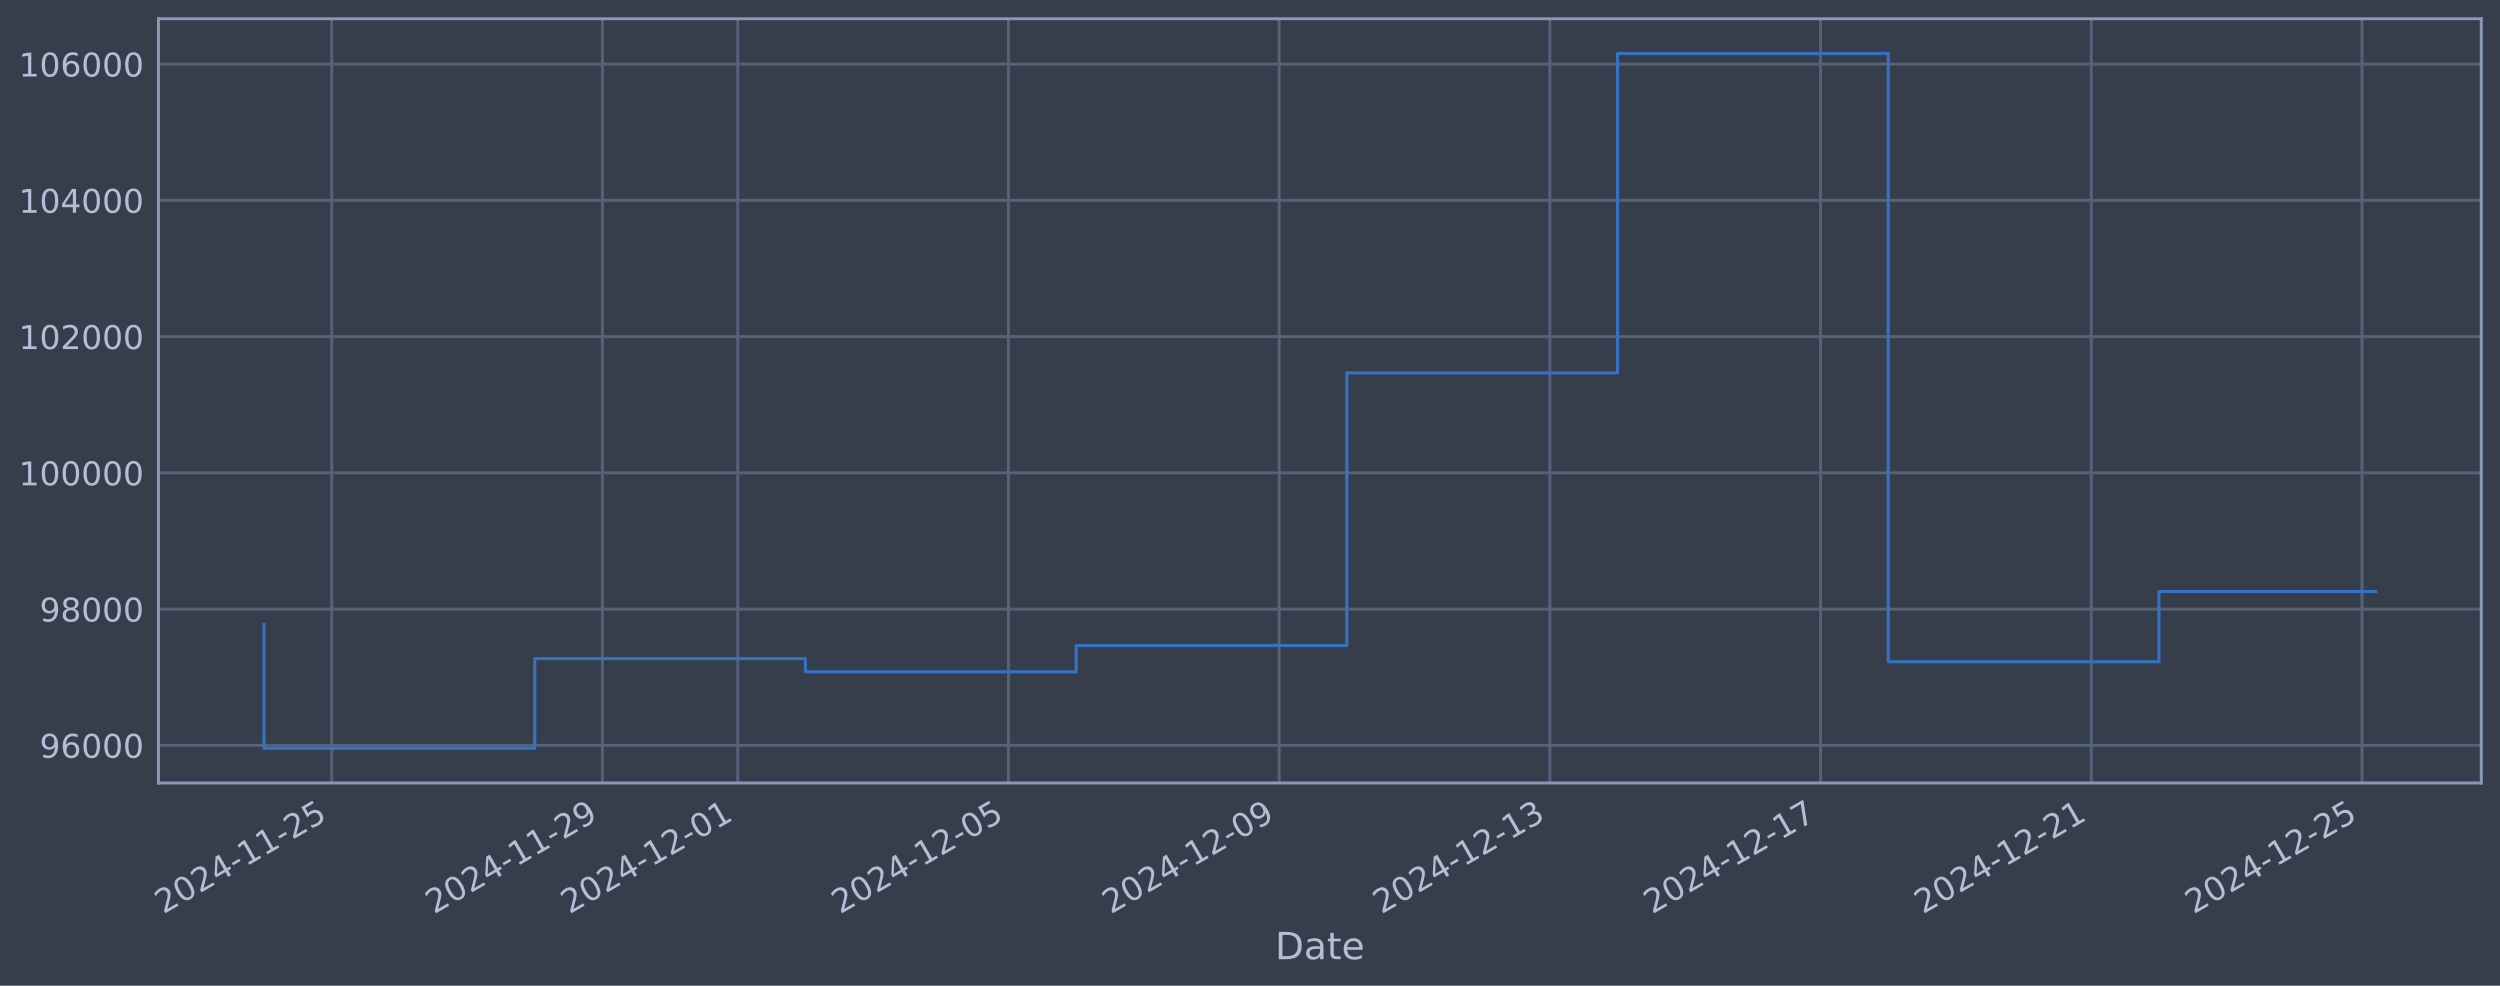
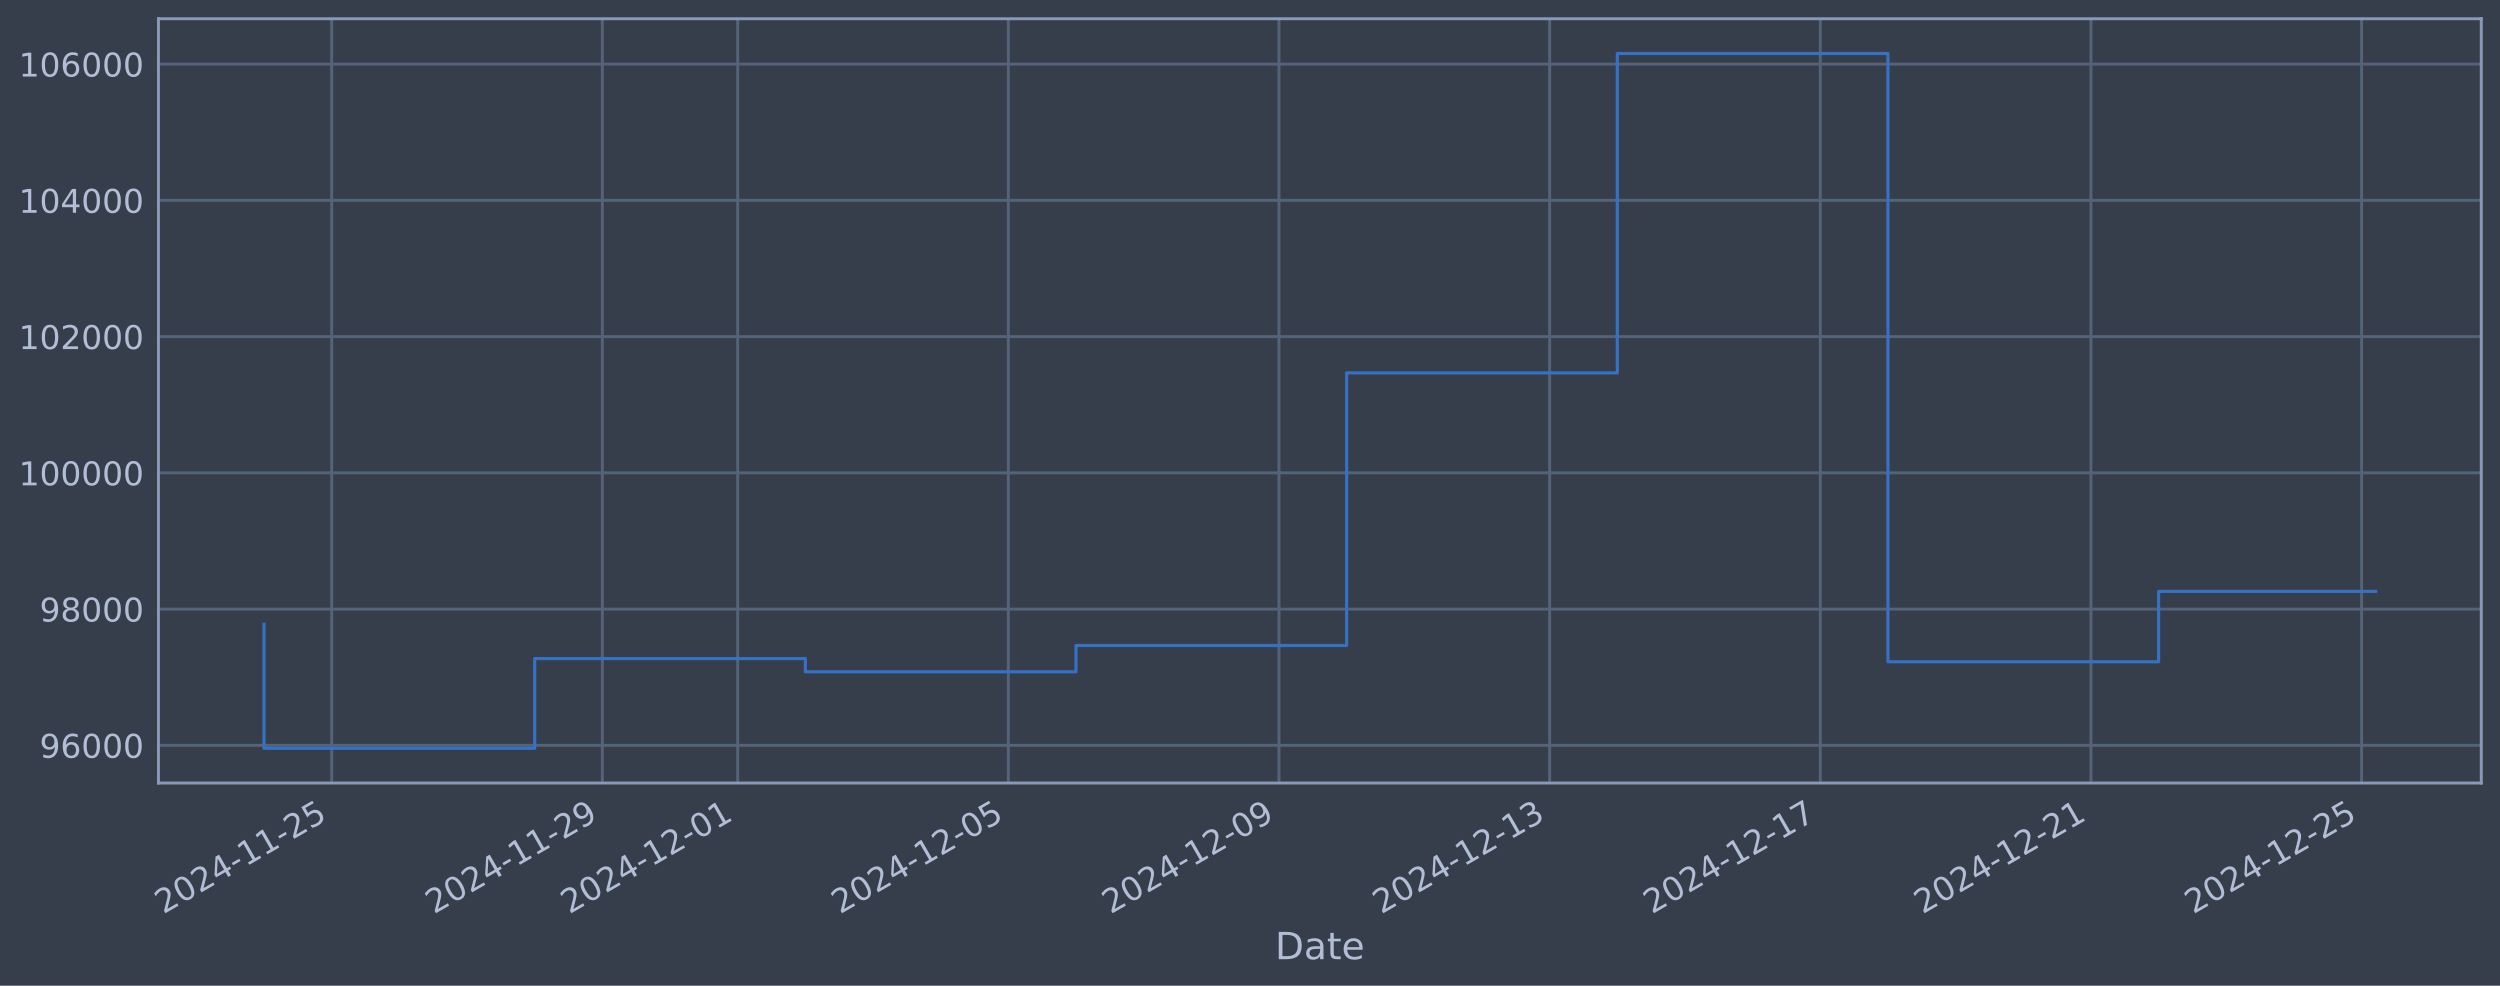
<svg xmlns="http://www.w3.org/2000/svg" xmlns:xlink="http://www.w3.org/1999/xlink" width="960.9pt" height="378.87pt" viewBox="0 0 960.9 378.87" version="1.1">
  <defs>
    <style type="text/css">*{stroke-linejoin: round; stroke-linecap: butt}</style>
  </defs>
  <g id="figure_1">
    <g id="patch_1">
      <path d="M 0 378.87  L 960.9 378.87  L 960.9 0  L 0 0  z " style="fill: #373e4b" />
    </g>
    <g id="axes_1">
      <g id="patch_2">
        <path d="M 60.901 300.96  L 953.701 300.96  L 953.701 7.2  L 60.901 7.2  z " style="fill: #373e4b" />
      </g>
      <g id="matplotlib.axis_1">
        <g id="xtick_1">
          <g id="line2d_1">
-             <path d="M 127.494 300.96  L 127.494 7.2  " clip-path="url(#p34ae14c4fe)" style="fill: none; stroke: #546379; stroke-width: 1.12; stroke-linecap: square" />
+             <path d="M 127.489 300.96  L 127.489 7.2  " clip-path="url(#p3617674827)" style="fill: none; stroke: #546379; stroke-width: 1.12; stroke-linecap: square" />
          </g>
          <g id="line2d_2" />
          <g id="text_1">
-             <g style="fill: #b1bed6" transform="translate(62.76854 351.4642) rotate(-30) scale(0.126 -0.126)">
+             <g style="fill: #b1bed6" transform="translate(62.76386 351.4642) rotate(-30) scale(0.126 -0.126)">
              <defs>
                <path id="DejaVuSans-32" d="M 1228 531  L 3431 531  L 3431 0  L 469 0  L 469 531  Q 828 903 1448 1529  Q 2069 2156 2228 2338  Q 2531 2678 2651 2914  Q 2772 3150 2772 3378  Q 2772 3750 2511 3984  Q 2250 4219 1831 4219  Q 1534 4219 1204 4116  Q 875 4013 500 3803  L 500 4441  Q 881 4594 1212 4672  Q 1544 4750 1819 4750  Q 2544 4750 2975 4387  Q 3406 4025 3406 3419  Q 3406 3131 3298 2873  Q 3191 2616 2906 2266  Q 2828 2175 2409 1742  Q 1991 1309 1228 531  z " transform="scale(0.015625)" />
                <path id="DejaVuSans-30" d="M 2034 4250  Q 1547 4250 1301 3770  Q 1056 3291 1056 2328  Q 1056 1369 1301 889  Q 1547 409 2034 409  Q 2525 409 2770 889  Q 3016 1369 3016 2328  Q 3016 3291 2770 3770  Q 2525 4250 2034 4250  z M 2034 4750  Q 2819 4750 3233 4129  Q 3647 3509 3647 2328  Q 3647 1150 3233 529  Q 2819 -91 2034 -91  Q 1250 -91 836 529  Q 422 1150 422 2328  Q 422 3509 836 4129  Q 1250 4750 2034 4750  z " transform="scale(0.015625)" />
                <path id="DejaVuSans-34" d="M 2419 4116  L 825 1625  L 2419 1625  L 2419 4116  z M 2253 4666  L 3047 4666  L 3047 1625  L 3713 1625  L 3713 1100  L 3047 1100  L 3047 0  L 2419 0  L 2419 1100  L 313 1100  L 313 1709  L 2253 4666  z " transform="scale(0.015625)" />
                <path id="DejaVuSans-2d" d="M 313 2009  L 1997 2009  L 1997 1497  L 313 1497  L 313 2009  z " transform="scale(0.015625)" />
                <path id="DejaVuSans-31" d="M 794 531  L 1825 531  L 1825 4091  L 703 3866  L 703 4441  L 1819 4666  L 2450 4666  L 2450 531  L 3481 531  L 3481 0  L 794 0  L 794 531  z " transform="scale(0.015625)" />
                <path id="DejaVuSans-35" d="M 691 4666  L 3169 4666  L 3169 4134  L 1269 4134  L 1269 2991  Q 1406 3038 1543 3061  Q 1681 3084 1819 3084  Q 2600 3084 3056 2656  Q 3513 2228 3513 1497  Q 3513 744 3044 326  Q 2575 -91 1722 -91  Q 1428 -91 1123 -41  Q 819 9 494 109  L 494 744  Q 775 591 1075 516  Q 1375 441 1709 441  Q 2250 441 2565 725  Q 2881 1009 2881 1497  Q 2881 1984 2565 2268  Q 2250 2553 1709 2553  Q 1456 2553 1204 2497  Q 953 2441 691 2322  L 691 4666  z " transform="scale(0.015625)" />
              </defs>
              <use xlink:href="#DejaVuSans-32" />
              <use xlink:href="#DejaVuSans-30" transform="translate(63.62305 0)" />
              <use xlink:href="#DejaVuSans-32" transform="translate(127.2461 0)" />
              <use xlink:href="#DejaVuSans-34" transform="translate(190.8691 0)" />
              <use xlink:href="#DejaVuSans-2d" transform="translate(254.4922 0)" />
              <use xlink:href="#DejaVuSans-31" transform="translate(290.5762 0)" />
              <use xlink:href="#DejaVuSans-31" transform="translate(354.1992 0)" />
              <use xlink:href="#DejaVuSans-2d" transform="translate(417.8223 0)" />
              <use xlink:href="#DejaVuSans-32" transform="translate(453.9062 0)" />
              <use xlink:href="#DejaVuSans-35" transform="translate(517.5293 0)" />
            </g>
          </g>
        </g>
        <g id="xtick_2">
          <g id="line2d_3">
-             <path d="M 231.541 300.96  L 231.541 7.2  " clip-path="url(#p34ae14c4fe)" style="fill: none; stroke: #546379; stroke-width: 1.12; stroke-linecap: square" />
+             <path d="M 231.518 300.96  L 231.518 7.2  " clip-path="url(#p3617674827)" style="fill: none; stroke: #546379; stroke-width: 1.12; stroke-linecap: square" />
          </g>
          <g id="line2d_4" />
          <g id="text_2">
-             <g style="fill: #b1bed6" transform="translate(166.8154 351.4642) rotate(-30) scale(0.126 -0.126)">
+             <g style="fill: #b1bed6" transform="translate(166.7921 351.4642) rotate(-30) scale(0.126 -0.126)">
              <defs>
                <path id="DejaVuSans-39" d="M 703 97  L 703 672  Q 941 559 1184 500  Q 1428 441 1663 441  Q 2288 441 2617 861  Q 2947 1281 2994 2138  Q 2813 1869 2534 1725  Q 2256 1581 1919 1581  Q 1219 1581 811 2004  Q 403 2428 403 3163  Q 403 3881 828 4315  Q 1253 4750 1959 4750  Q 2769 4750 3195 4129  Q 3622 3509 3622 2328  Q 3622 1225 3098 567  Q 2575 -91 1691 -91  Q 1453 -91 1209 -44  Q 966 3 703 97  z M 1959 2075  Q 2384 2075 2632 2365  Q 2881 2656 2881 3163  Q 2881 3666 2632 3958  Q 2384 4250 1959 4250  Q 1534 4250 1286 3958  Q 1038 3666 1038 3163  Q 1038 2656 1286 2365  Q 1534 2075 1959 2075  z " transform="scale(0.015625)" />
              </defs>
              <use xlink:href="#DejaVuSans-32" />
              <use xlink:href="#DejaVuSans-30" transform="translate(63.62305 0)" />
              <use xlink:href="#DejaVuSans-32" transform="translate(127.2461 0)" />
              <use xlink:href="#DejaVuSans-34" transform="translate(190.8691 0)" />
              <use xlink:href="#DejaVuSans-2d" transform="translate(254.4922 0)" />
              <use xlink:href="#DejaVuSans-31" transform="translate(290.5762 0)" />
              <use xlink:href="#DejaVuSans-31" transform="translate(354.1992 0)" />
              <use xlink:href="#DejaVuSans-2d" transform="translate(417.8223 0)" />
              <use xlink:href="#DejaVuSans-32" transform="translate(453.9062 0)" />
              <use xlink:href="#DejaVuSans-39" transform="translate(517.5293 0)" />
            </g>
          </g>
        </g>
        <g id="xtick_3">
          <g id="line2d_5">
-             <path d="M 283.564 300.96  L 283.564 7.2  " clip-path="url(#p34ae14c4fe)" style="fill: none; stroke: #546379; stroke-width: 1.12; stroke-linecap: square" />
+             <path d="M 283.532 300.96  L 283.532 7.2  " clip-path="url(#p3617674827)" style="fill: none; stroke: #546379; stroke-width: 1.12; stroke-linecap: square" />
          </g>
          <g id="line2d_6" />
          <g id="text_3">
-             <g style="fill: #b1bed6" transform="translate(218.8389 351.4642) rotate(-30) scale(0.126 -0.126)">
+             <g style="fill: #b1bed6" transform="translate(218.8062 351.4642) rotate(-30) scale(0.126 -0.126)">
              <use xlink:href="#DejaVuSans-32" />
              <use xlink:href="#DejaVuSans-30" transform="translate(63.62305 0)" />
              <use xlink:href="#DejaVuSans-32" transform="translate(127.2461 0)" />
              <use xlink:href="#DejaVuSans-34" transform="translate(190.8691 0)" />
              <use xlink:href="#DejaVuSans-2d" transform="translate(254.4922 0)" />
              <use xlink:href="#DejaVuSans-31" transform="translate(290.5762 0)" />
              <use xlink:href="#DejaVuSans-32" transform="translate(354.1992 0)" />
              <use xlink:href="#DejaVuSans-2d" transform="translate(417.8223 0)" />
              <use xlink:href="#DejaVuSans-30" transform="translate(453.9062 0)" />
              <use xlink:href="#DejaVuSans-31" transform="translate(517.5293 0)" />
            </g>
          </g>
        </g>
        <g id="xtick_4">
          <g id="line2d_7">
-             <path d="M 387.611 300.96  L 387.611 7.2  " clip-path="url(#p34ae14c4fe)" style="fill: none; stroke: #546379; stroke-width: 1.12; stroke-linecap: square" />
+             <path d="M 387.56 300.96  L 387.56 7.2  " clip-path="url(#p3617674827)" style="fill: none; stroke: #546379; stroke-width: 1.12; stroke-linecap: square" />
          </g>
          <g id="line2d_8" />
          <g id="text_4">
-             <g style="fill: #b1bed6" transform="translate(322.8858 351.4642) rotate(-30) scale(0.126 -0.126)">
+             <g style="fill: #b1bed6" transform="translate(322.8344 351.4642) rotate(-30) scale(0.126 -0.126)">
              <use xlink:href="#DejaVuSans-32" />
              <use xlink:href="#DejaVuSans-30" transform="translate(63.62305 0)" />
              <use xlink:href="#DejaVuSans-32" transform="translate(127.2461 0)" />
              <use xlink:href="#DejaVuSans-34" transform="translate(190.8691 0)" />
              <use xlink:href="#DejaVuSans-2d" transform="translate(254.4922 0)" />
              <use xlink:href="#DejaVuSans-31" transform="translate(290.5762 0)" />
              <use xlink:href="#DejaVuSans-32" transform="translate(354.1992 0)" />
              <use xlink:href="#DejaVuSans-2d" transform="translate(417.8223 0)" />
              <use xlink:href="#DejaVuSans-30" transform="translate(453.9062 0)" />
              <use xlink:href="#DejaVuSans-35" transform="translate(517.5293 0)" />
            </g>
          </g>
        </g>
        <g id="xtick_5">
          <g id="line2d_9">
-             <path d="M 491.658 300.96  L 491.658 7.2  " clip-path="url(#p34ae14c4fe)" style="fill: none; stroke: #546379; stroke-width: 1.12; stroke-linecap: square" />
+             <path d="M 491.588 300.96  L 491.588 7.2  " clip-path="url(#p3617674827)" style="fill: none; stroke: #546379; stroke-width: 1.12; stroke-linecap: square" />
          </g>
          <g id="line2d_10" />
          <g id="text_5">
-             <g style="fill: #b1bed6" transform="translate(426.9327 351.4642) rotate(-30) scale(0.126 -0.126)">
+             <g style="fill: #b1bed6" transform="translate(426.8625 351.4642) rotate(-30) scale(0.126 -0.126)">
              <use xlink:href="#DejaVuSans-32" />
              <use xlink:href="#DejaVuSans-30" transform="translate(63.62305 0)" />
              <use xlink:href="#DejaVuSans-32" transform="translate(127.2461 0)" />
              <use xlink:href="#DejaVuSans-34" transform="translate(190.8691 0)" />
              <use xlink:href="#DejaVuSans-2d" transform="translate(254.4922 0)" />
              <use xlink:href="#DejaVuSans-31" transform="translate(290.5762 0)" />
              <use xlink:href="#DejaVuSans-32" transform="translate(354.1992 0)" />
              <use xlink:href="#DejaVuSans-2d" transform="translate(417.8223 0)" />
              <use xlink:href="#DejaVuSans-30" transform="translate(453.9062 0)" />
              <use xlink:href="#DejaVuSans-39" transform="translate(517.5293 0)" />
            </g>
          </g>
        </g>
        <g id="xtick_6">
          <g id="line2d_11">
-             <path d="M 595.705 300.96  L 595.705 7.2  " clip-path="url(#p34ae14c4fe)" style="fill: none; stroke: #546379; stroke-width: 1.12; stroke-linecap: square" />
+             <path d="M 595.616 300.96  L 595.616 7.2  " clip-path="url(#p3617674827)" style="fill: none; stroke: #546379; stroke-width: 1.12; stroke-linecap: square" />
          </g>
          <g id="line2d_12" />
          <g id="text_6">
-             <g style="fill: #b1bed6" transform="translate(530.9796 351.4642) rotate(-30) scale(0.126 -0.126)">
+             <g style="fill: #b1bed6" transform="translate(530.8907 351.4642) rotate(-30) scale(0.126 -0.126)">
              <defs>
                <path id="DejaVuSans-33" d="M 2597 2516  Q 3050 2419 3304 2112  Q 3559 1806 3559 1356  Q 3559 666 3084 287  Q 2609 -91 1734 -91  Q 1441 -91 1130 -33  Q 819 25 488 141  L 488 750  Q 750 597 1062 519  Q 1375 441 1716 441  Q 2309 441 2620 675  Q 2931 909 2931 1356  Q 2931 1769 2642 2001  Q 2353 2234 1838 2234  L 1294 2234  L 1294 2753  L 1863 2753  Q 2328 2753 2575 2939  Q 2822 3125 2822 3475  Q 2822 3834 2567 4026  Q 2313 4219 1838 4219  Q 1578 4219 1281 4162  Q 984 4106 628 3988  L 628 4550  Q 988 4650 1302 4700  Q 1616 4750 1894 4750  Q 2613 4750 3031 4423  Q 3450 4097 3450 3541  Q 3450 3153 3228 2886  Q 3006 2619 2597 2516  z " transform="scale(0.015625)" />
              </defs>
              <use xlink:href="#DejaVuSans-32" />
              <use xlink:href="#DejaVuSans-30" transform="translate(63.62305 0)" />
              <use xlink:href="#DejaVuSans-32" transform="translate(127.2461 0)" />
              <use xlink:href="#DejaVuSans-34" transform="translate(190.8691 0)" />
              <use xlink:href="#DejaVuSans-2d" transform="translate(254.4922 0)" />
              <use xlink:href="#DejaVuSans-31" transform="translate(290.5762 0)" />
              <use xlink:href="#DejaVuSans-32" transform="translate(354.1992 0)" />
              <use xlink:href="#DejaVuSans-2d" transform="translate(417.8223 0)" />
              <use xlink:href="#DejaVuSans-31" transform="translate(453.9062 0)" />
              <use xlink:href="#DejaVuSans-33" transform="translate(517.5293 0)" />
            </g>
          </g>
        </g>
        <g id="xtick_7">
          <g id="line2d_13">
-             <path d="M 699.752 300.96  L 699.752 7.2  " clip-path="url(#p34ae14c4fe)" style="fill: none; stroke: #546379; stroke-width: 1.12; stroke-linecap: square" />
+             <path d="M 699.644 300.96  L 699.644 7.2  " clip-path="url(#p3617674827)" style="fill: none; stroke: #546379; stroke-width: 1.12; stroke-linecap: square" />
          </g>
          <g id="line2d_14" />
          <g id="text_7">
-             <g style="fill: #b1bed6" transform="translate(635.0266 351.4642) rotate(-30) scale(0.126 -0.126)">
+             <g style="fill: #b1bed6" transform="translate(634.9189 351.4642) rotate(-30) scale(0.126 -0.126)">
              <defs>
                <path id="DejaVuSans-37" d="M 525 4666  L 3525 4666  L 3525 4397  L 1831 0  L 1172 0  L 2766 4134  L 525 4134  L 525 4666  z " transform="scale(0.015625)" />
              </defs>
              <use xlink:href="#DejaVuSans-32" />
              <use xlink:href="#DejaVuSans-30" transform="translate(63.62305 0)" />
              <use xlink:href="#DejaVuSans-32" transform="translate(127.2461 0)" />
              <use xlink:href="#DejaVuSans-34" transform="translate(190.8691 0)" />
              <use xlink:href="#DejaVuSans-2d" transform="translate(254.4922 0)" />
              <use xlink:href="#DejaVuSans-31" transform="translate(290.5762 0)" />
              <use xlink:href="#DejaVuSans-32" transform="translate(354.1992 0)" />
              <use xlink:href="#DejaVuSans-2d" transform="translate(417.8223 0)" />
              <use xlink:href="#DejaVuSans-31" transform="translate(453.9062 0)" />
              <use xlink:href="#DejaVuSans-37" transform="translate(517.5293 0)" />
            </g>
          </g>
        </g>
        <g id="xtick_8">
          <g id="line2d_15">
-             <path d="M 803.799 300.96  L 803.799 7.2  " clip-path="url(#p34ae14c4fe)" style="fill: none; stroke: #546379; stroke-width: 1.12; stroke-linecap: square" />
+             <path d="M 803.673 300.96  L 803.673 7.2  " clip-path="url(#p3617674827)" style="fill: none; stroke: #546379; stroke-width: 1.12; stroke-linecap: square" />
          </g>
          <g id="line2d_16" />
          <g id="text_8">
-             <g style="fill: #b1bed6" transform="translate(739.0735 351.4642) rotate(-30) scale(0.126 -0.126)">
+             <g style="fill: #b1bed6" transform="translate(738.9471 351.4642) rotate(-30) scale(0.126 -0.126)">
              <use xlink:href="#DejaVuSans-32" />
              <use xlink:href="#DejaVuSans-30" transform="translate(63.62305 0)" />
              <use xlink:href="#DejaVuSans-32" transform="translate(127.2461 0)" />
              <use xlink:href="#DejaVuSans-34" transform="translate(190.8691 0)" />
              <use xlink:href="#DejaVuSans-2d" transform="translate(254.4922 0)" />
              <use xlink:href="#DejaVuSans-31" transform="translate(290.5762 0)" />
              <use xlink:href="#DejaVuSans-32" transform="translate(354.1992 0)" />
              <use xlink:href="#DejaVuSans-2d" transform="translate(417.8223 0)" />
              <use xlink:href="#DejaVuSans-32" transform="translate(453.9062 0)" />
              <use xlink:href="#DejaVuSans-31" transform="translate(517.5293 0)" />
            </g>
          </g>
        </g>
        <g id="xtick_9">
          <g id="line2d_17">
-             <path d="M 907.846 300.96  L 907.846 7.2  " clip-path="url(#p34ae14c4fe)" style="fill: none; stroke: #546379; stroke-width: 1.12; stroke-linecap: square" />
+             <path d="M 907.701 300.96  L 907.701 7.2  " clip-path="url(#p3617674827)" style="fill: none; stroke: #546379; stroke-width: 1.12; stroke-linecap: square" />
          </g>
          <g id="line2d_18" />
          <g id="text_9">
-             <g style="fill: #b1bed6" transform="translate(843.1204 351.4642) rotate(-30) scale(0.126 -0.126)">
+             <g style="fill: #b1bed6" transform="translate(842.9753 351.4642) rotate(-30) scale(0.126 -0.126)">
              <use xlink:href="#DejaVuSans-32" />
              <use xlink:href="#DejaVuSans-30" transform="translate(63.62305 0)" />
              <use xlink:href="#DejaVuSans-32" transform="translate(127.2461 0)" />
              <use xlink:href="#DejaVuSans-34" transform="translate(190.8691 0)" />
              <use xlink:href="#DejaVuSans-2d" transform="translate(254.4922 0)" />
              <use xlink:href="#DejaVuSans-31" transform="translate(290.5762 0)" />
              <use xlink:href="#DejaVuSans-32" transform="translate(354.1992 0)" />
              <use xlink:href="#DejaVuSans-2d" transform="translate(417.8223 0)" />
              <use xlink:href="#DejaVuSans-32" transform="translate(453.9062 0)" />
              <use xlink:href="#DejaVuSans-35" transform="translate(517.5293 0)" />
            </g>
          </g>
        </g>
        <g id="text_10">
          <g style="fill: #b1bed6" transform="translate(490.0914 368.6753) scale(0.144 -0.144)">
            <defs>
              <path id="DejaVuSans-44" d="M 1259 4147  L 1259 519  L 2022 519  Q 2988 519 3436 956  Q 3884 1394 3884 2338  Q 3884 3275 3436 3711  Q 2988 4147 2022 4147  L 1259 4147  z M 628 4666  L 1925 4666  Q 3281 4666 3915 4102  Q 4550 3538 4550 2338  Q 4550 1131 3912 565  Q 3275 0 1925 0  L 628 0  L 628 4666  z " transform="scale(0.015625)" />
              <path id="DejaVuSans-61" d="M 2194 1759  Q 1497 1759 1228 1600  Q 959 1441 959 1056  Q 959 750 1161 570  Q 1363 391 1709 391  Q 2188 391 2477 730  Q 2766 1069 2766 1631  L 2766 1759  L 2194 1759  z M 3341 1997  L 3341 0  L 2766 0  L 2766 531  Q 2569 213 2275 61  Q 1981 -91 1556 -91  Q 1019 -91 701 211  Q 384 513 384 1019  Q 384 1609 779 1909  Q 1175 2209 1959 2209  L 2766 2209  L 2766 2266  Q 2766 2663 2505 2880  Q 2244 3097 1772 3097  Q 1472 3097 1187 3025  Q 903 2953 641 2809  L 641 3341  Q 956 3463 1253 3523  Q 1550 3584 1831 3584  Q 2591 3584 2966 3190  Q 3341 2797 3341 1997  z " transform="scale(0.015625)" />
              <path id="DejaVuSans-74" d="M 1172 4494  L 1172 3500  L 2356 3500  L 2356 3053  L 1172 3053  L 1172 1153  Q 1172 725 1289 603  Q 1406 481 1766 481  L 2356 481  L 2356 0  L 1766 0  Q 1100 0 847 248  Q 594 497 594 1153  L 594 3053  L 172 3053  L 172 3500  L 594 3500  L 594 4494  L 1172 4494  z " transform="scale(0.015625)" />
              <path id="DejaVuSans-65" d="M 3597 1894  L 3597 1613  L 953 1613  Q 991 1019 1311 708  Q 1631 397 2203 397  Q 2534 397 2845 478  Q 3156 559 3463 722  L 3463 178  Q 3153 47 2828 -22  Q 2503 -91 2169 -91  Q 1331 -91 842 396  Q 353 884 353 1716  Q 353 2575 817 3079  Q 1281 3584 2069 3584  Q 2775 3584 3186 3129  Q 3597 2675 3597 1894  z M 3022 2063  Q 3016 2534 2758 2815  Q 2500 3097 2075 3097  Q 1594 3097 1305 2825  Q 1016 2553 972 2059  L 3022 2063  z " transform="scale(0.015625)" />
            </defs>
            <use xlink:href="#DejaVuSans-44" />
            <use xlink:href="#DejaVuSans-61" transform="translate(77.00195 0)" />
            <use xlink:href="#DejaVuSans-74" transform="translate(138.2812 0)" />
            <use xlink:href="#DejaVuSans-65" transform="translate(177.4902 0)" />
          </g>
        </g>
      </g>
      <g id="matplotlib.axis_2">
        <g id="ytick_1">
          <g id="line2d_19">
-             <path d="M 60.901 286.481  L 953.701 286.481  " clip-path="url(#p34ae14c4fe)" style="fill: none; stroke: #546379; stroke-width: 1.12; stroke-linecap: square" />
+             <path d="M 60.901 286.481  L 953.701 286.481  " clip-path="url(#p3617674827)" style="fill: none; stroke: #546379; stroke-width: 1.12; stroke-linecap: square" />
          </g>
          <g id="line2d_20" />
          <g id="text_11">
            <g style="fill: #b1bed6" transform="translate(15.21675 291.2681) scale(0.126 -0.126)">
              <defs>
                <path id="DejaVuSans-36" d="M 2113 2584  Q 1688 2584 1439 2293  Q 1191 2003 1191 1497  Q 1191 994 1439 701  Q 1688 409 2113 409  Q 2538 409 2786 701  Q 3034 994 3034 1497  Q 3034 2003 2786 2293  Q 2538 2584 2113 2584  z M 3366 4563  L 3366 3988  Q 3128 4100 2886 4159  Q 2644 4219 2406 4219  Q 1781 4219 1451 3797  Q 1122 3375 1075 2522  Q 1259 2794 1537 2939  Q 1816 3084 2150 3084  Q 2853 3084 3261 2657  Q 3669 2231 3669 1497  Q 3669 778 3244 343  Q 2819 -91 2113 -91  Q 1303 -91 875 529  Q 447 1150 447 2328  Q 447 3434 972 4092  Q 1497 4750 2381 4750  Q 2619 4750 2861 4703  Q 3103 4656 3366 4563  z " transform="scale(0.015625)" />
              </defs>
              <use xlink:href="#DejaVuSans-39" />
              <use xlink:href="#DejaVuSans-36" transform="translate(63.62305 0)" />
              <use xlink:href="#DejaVuSans-30" transform="translate(127.2461 0)" />
              <use xlink:href="#DejaVuSans-30" transform="translate(190.8691 0)" />
              <use xlink:href="#DejaVuSans-30" transform="translate(254.4922 0)" />
            </g>
          </g>
        </g>
        <g id="ytick_2">
          <g id="line2d_21">
-             <path d="M 60.901 234.112  L 953.701 234.112  " clip-path="url(#p34ae14c4fe)" style="fill: none; stroke: #546379; stroke-width: 1.12; stroke-linecap: square" />
+             <path d="M 60.901 234.112  L 953.701 234.112  " clip-path="url(#p3617674827)" style="fill: none; stroke: #546379; stroke-width: 1.12; stroke-linecap: square" />
          </g>
          <g id="line2d_22" />
          <g id="text_12">
            <g style="fill: #b1bed6" transform="translate(15.21675 238.8994) scale(0.126 -0.126)">
              <defs>
                <path id="DejaVuSans-38" d="M 2034 2216  Q 1584 2216 1326 1975  Q 1069 1734 1069 1313  Q 1069 891 1326 650  Q 1584 409 2034 409  Q 2484 409 2743 651  Q 3003 894 3003 1313  Q 3003 1734 2745 1975  Q 2488 2216 2034 2216  z M 1403 2484  Q 997 2584 770 2862  Q 544 3141 544 3541  Q 544 4100 942 4425  Q 1341 4750 2034 4750  Q 2731 4750 3128 4425  Q 3525 4100 3525 3541  Q 3525 3141 3298 2862  Q 3072 2584 2669 2484  Q 3125 2378 3379 2068  Q 3634 1759 3634 1313  Q 3634 634 3220 271  Q 2806 -91 2034 -91  Q 1263 -91 848 271  Q 434 634 434 1313  Q 434 1759 690 2068  Q 947 2378 1403 2484  z M 1172 3481  Q 1172 3119 1398 2916  Q 1625 2713 2034 2713  Q 2441 2713 2670 2916  Q 2900 3119 2900 3481  Q 2900 3844 2670 4047  Q 2441 4250 2034 4250  Q 1625 4250 1398 4047  Q 1172 3844 1172 3481  z " transform="scale(0.015625)" />
              </defs>
              <use xlink:href="#DejaVuSans-39" />
              <use xlink:href="#DejaVuSans-38" transform="translate(63.62305 0)" />
              <use xlink:href="#DejaVuSans-30" transform="translate(127.2461 0)" />
              <use xlink:href="#DejaVuSans-30" transform="translate(190.8691 0)" />
              <use xlink:href="#DejaVuSans-30" transform="translate(254.4922 0)" />
            </g>
          </g>
        </g>
        <g id="ytick_3">
          <g id="line2d_23">
-             <path d="M 60.901 181.744  L 953.701 181.744  " clip-path="url(#p34ae14c4fe)" style="fill: none; stroke: #546379; stroke-width: 1.12; stroke-linecap: square" />
+             <path d="M 60.901 181.744  L 953.701 181.744  " clip-path="url(#p3617674827)" style="fill: none; stroke: #546379; stroke-width: 1.12; stroke-linecap: square" />
          </g>
          <g id="line2d_24" />
          <g id="text_13">
            <g style="fill: #b1bed6" transform="translate(7.2 186.5308) scale(0.126 -0.126)">
              <use xlink:href="#DejaVuSans-31" />
              <use xlink:href="#DejaVuSans-30" transform="translate(63.62305 0)" />
              <use xlink:href="#DejaVuSans-30" transform="translate(127.2461 0)" />
              <use xlink:href="#DejaVuSans-30" transform="translate(190.8691 0)" />
              <use xlink:href="#DejaVuSans-30" transform="translate(254.4922 0)" />
              <use xlink:href="#DejaVuSans-30" transform="translate(318.1152 0)" />
            </g>
          </g>
        </g>
        <g id="ytick_4">
          <g id="line2d_25">
-             <path d="M 60.901 129.375  L 953.701 129.375  " clip-path="url(#p34ae14c4fe)" style="fill: none; stroke: #546379; stroke-width: 1.12; stroke-linecap: square" />
+             <path d="M 60.901 129.375  L 953.701 129.375  " clip-path="url(#p3617674827)" style="fill: none; stroke: #546379; stroke-width: 1.12; stroke-linecap: square" />
          </g>
          <g id="line2d_26" />
          <g id="text_14">
            <g style="fill: #b1bed6" transform="translate(7.2 134.1621) scale(0.126 -0.126)">
              <use xlink:href="#DejaVuSans-31" />
              <use xlink:href="#DejaVuSans-30" transform="translate(63.62305 0)" />
              <use xlink:href="#DejaVuSans-32" transform="translate(127.2461 0)" />
              <use xlink:href="#DejaVuSans-30" transform="translate(190.8691 0)" />
              <use xlink:href="#DejaVuSans-30" transform="translate(254.4922 0)" />
              <use xlink:href="#DejaVuSans-30" transform="translate(318.1152 0)" />
            </g>
          </g>
        </g>
        <g id="ytick_5">
          <g id="line2d_27">
-             <path d="M 60.901 77.006  L 953.701 77.006  " clip-path="url(#p34ae14c4fe)" style="fill: none; stroke: #546379; stroke-width: 1.12; stroke-linecap: square" />
+             <path d="M 60.901 77.006  L 953.701 77.006  " clip-path="url(#p3617674827)" style="fill: none; stroke: #546379; stroke-width: 1.12; stroke-linecap: square" />
          </g>
          <g id="line2d_28" />
          <g id="text_15">
            <g style="fill: #b1bed6" transform="translate(7.2 81.79343) scale(0.126 -0.126)">
              <use xlink:href="#DejaVuSans-31" />
              <use xlink:href="#DejaVuSans-30" transform="translate(63.62305 0)" />
              <use xlink:href="#DejaVuSans-34" transform="translate(127.2461 0)" />
              <use xlink:href="#DejaVuSans-30" transform="translate(190.8691 0)" />
              <use xlink:href="#DejaVuSans-30" transform="translate(254.4922 0)" />
              <use xlink:href="#DejaVuSans-30" transform="translate(318.1152 0)" />
            </g>
          </g>
        </g>
        <g id="ytick_6">
          <g id="line2d_29">
-             <path d="M 60.901 24.638  L 953.701 24.638  " clip-path="url(#p34ae14c4fe)" style="fill: none; stroke: #546379; stroke-width: 1.12; stroke-linecap: square" />
+             <path d="M 60.901 24.638  L 953.701 24.638  " clip-path="url(#p3617674827)" style="fill: none; stroke: #546379; stroke-width: 1.12; stroke-linecap: square" />
          </g>
          <g id="line2d_30" />
          <g id="text_16">
            <g style="fill: #b1bed6" transform="translate(7.2 29.42476) scale(0.126 -0.126)">
              <use xlink:href="#DejaVuSans-31" />
              <use xlink:href="#DejaVuSans-30" transform="translate(63.62305 0)" />
              <use xlink:href="#DejaVuSans-36" transform="translate(127.2461 0)" />
              <use xlink:href="#DejaVuSans-30" transform="translate(190.8691 0)" />
              <use xlink:href="#DejaVuSans-30" transform="translate(254.4922 0)" />
              <use xlink:href="#DejaVuSans-30" transform="translate(318.1152 0)" />
            </g>
          </g>
        </g>
      </g>
      <g id="line2d_31">
-         <path d="M 101.482 239.953  L 101.482 287.607  L 205.529 287.607  L 205.529 253.132  L 309.576 253.132  L 309.576 258.214  L 413.623 258.214  L 413.623 248.107  L 517.67 248.107  L 517.67 143.317  L 621.717 143.317  L 621.717 20.553  L 725.764 20.553  L 725.764 254.365  L 829.811 254.365  L 829.811 227.361  L 913.119 227.361  " clip-path="url(#p34ae14c4fe)" style="fill: none; stroke: #3572c6; stroke-width: 1.2; stroke-linecap: square" />
+         <path d="M 101.482 239.953  L 101.482 287.607  L 205.511 287.607  L 205.511 253.132  L 309.539 253.132  L 309.539 258.214  L 413.567 258.214  L 413.567 248.107  L 517.595 248.107  L 517.595 143.317  L 621.623 143.317  L 621.623 20.553  L 725.652 20.553  L 725.652 254.365  L 829.68 254.365  L 829.68 227.301  L 913.119 227.301  " clip-path="url(#p3617674827)" style="fill: none; stroke: #3572c6; stroke-width: 1.2; stroke-linecap: square" />
      </g>
      <g id="patch_3">
        <path d="M 60.901 300.96  L 60.901 7.2  " style="fill: none; stroke: #899ab8; stroke-width: 1.12; stroke-linejoin: miter; stroke-linecap: square" />
      </g>
      <g id="patch_4">
        <path d="M 953.701 300.96  L 953.701 7.2  " style="fill: none; stroke: #899ab8; stroke-width: 1.12; stroke-linejoin: miter; stroke-linecap: square" />
      </g>
      <g id="patch_5">
        <path d="M 60.901 300.96  L 953.701 300.96  " style="fill: none; stroke: #899ab8; stroke-width: 1.12; stroke-linejoin: miter; stroke-linecap: square" />
      </g>
      <g id="patch_6">
        <path d="M 60.901 7.2  L 953.701 7.2  " style="fill: none; stroke: #899ab8; stroke-width: 1.12; stroke-linejoin: miter; stroke-linecap: square" />
      </g>
    </g>
  </g>
  <defs>
-     <clipPath id="p34ae14c4fe">
+     <clipPath id="p3617674827">
      <rect x="60.901" y="7.2" width="892.8" height="293.76" />
    </clipPath>
  </defs>
</svg>
